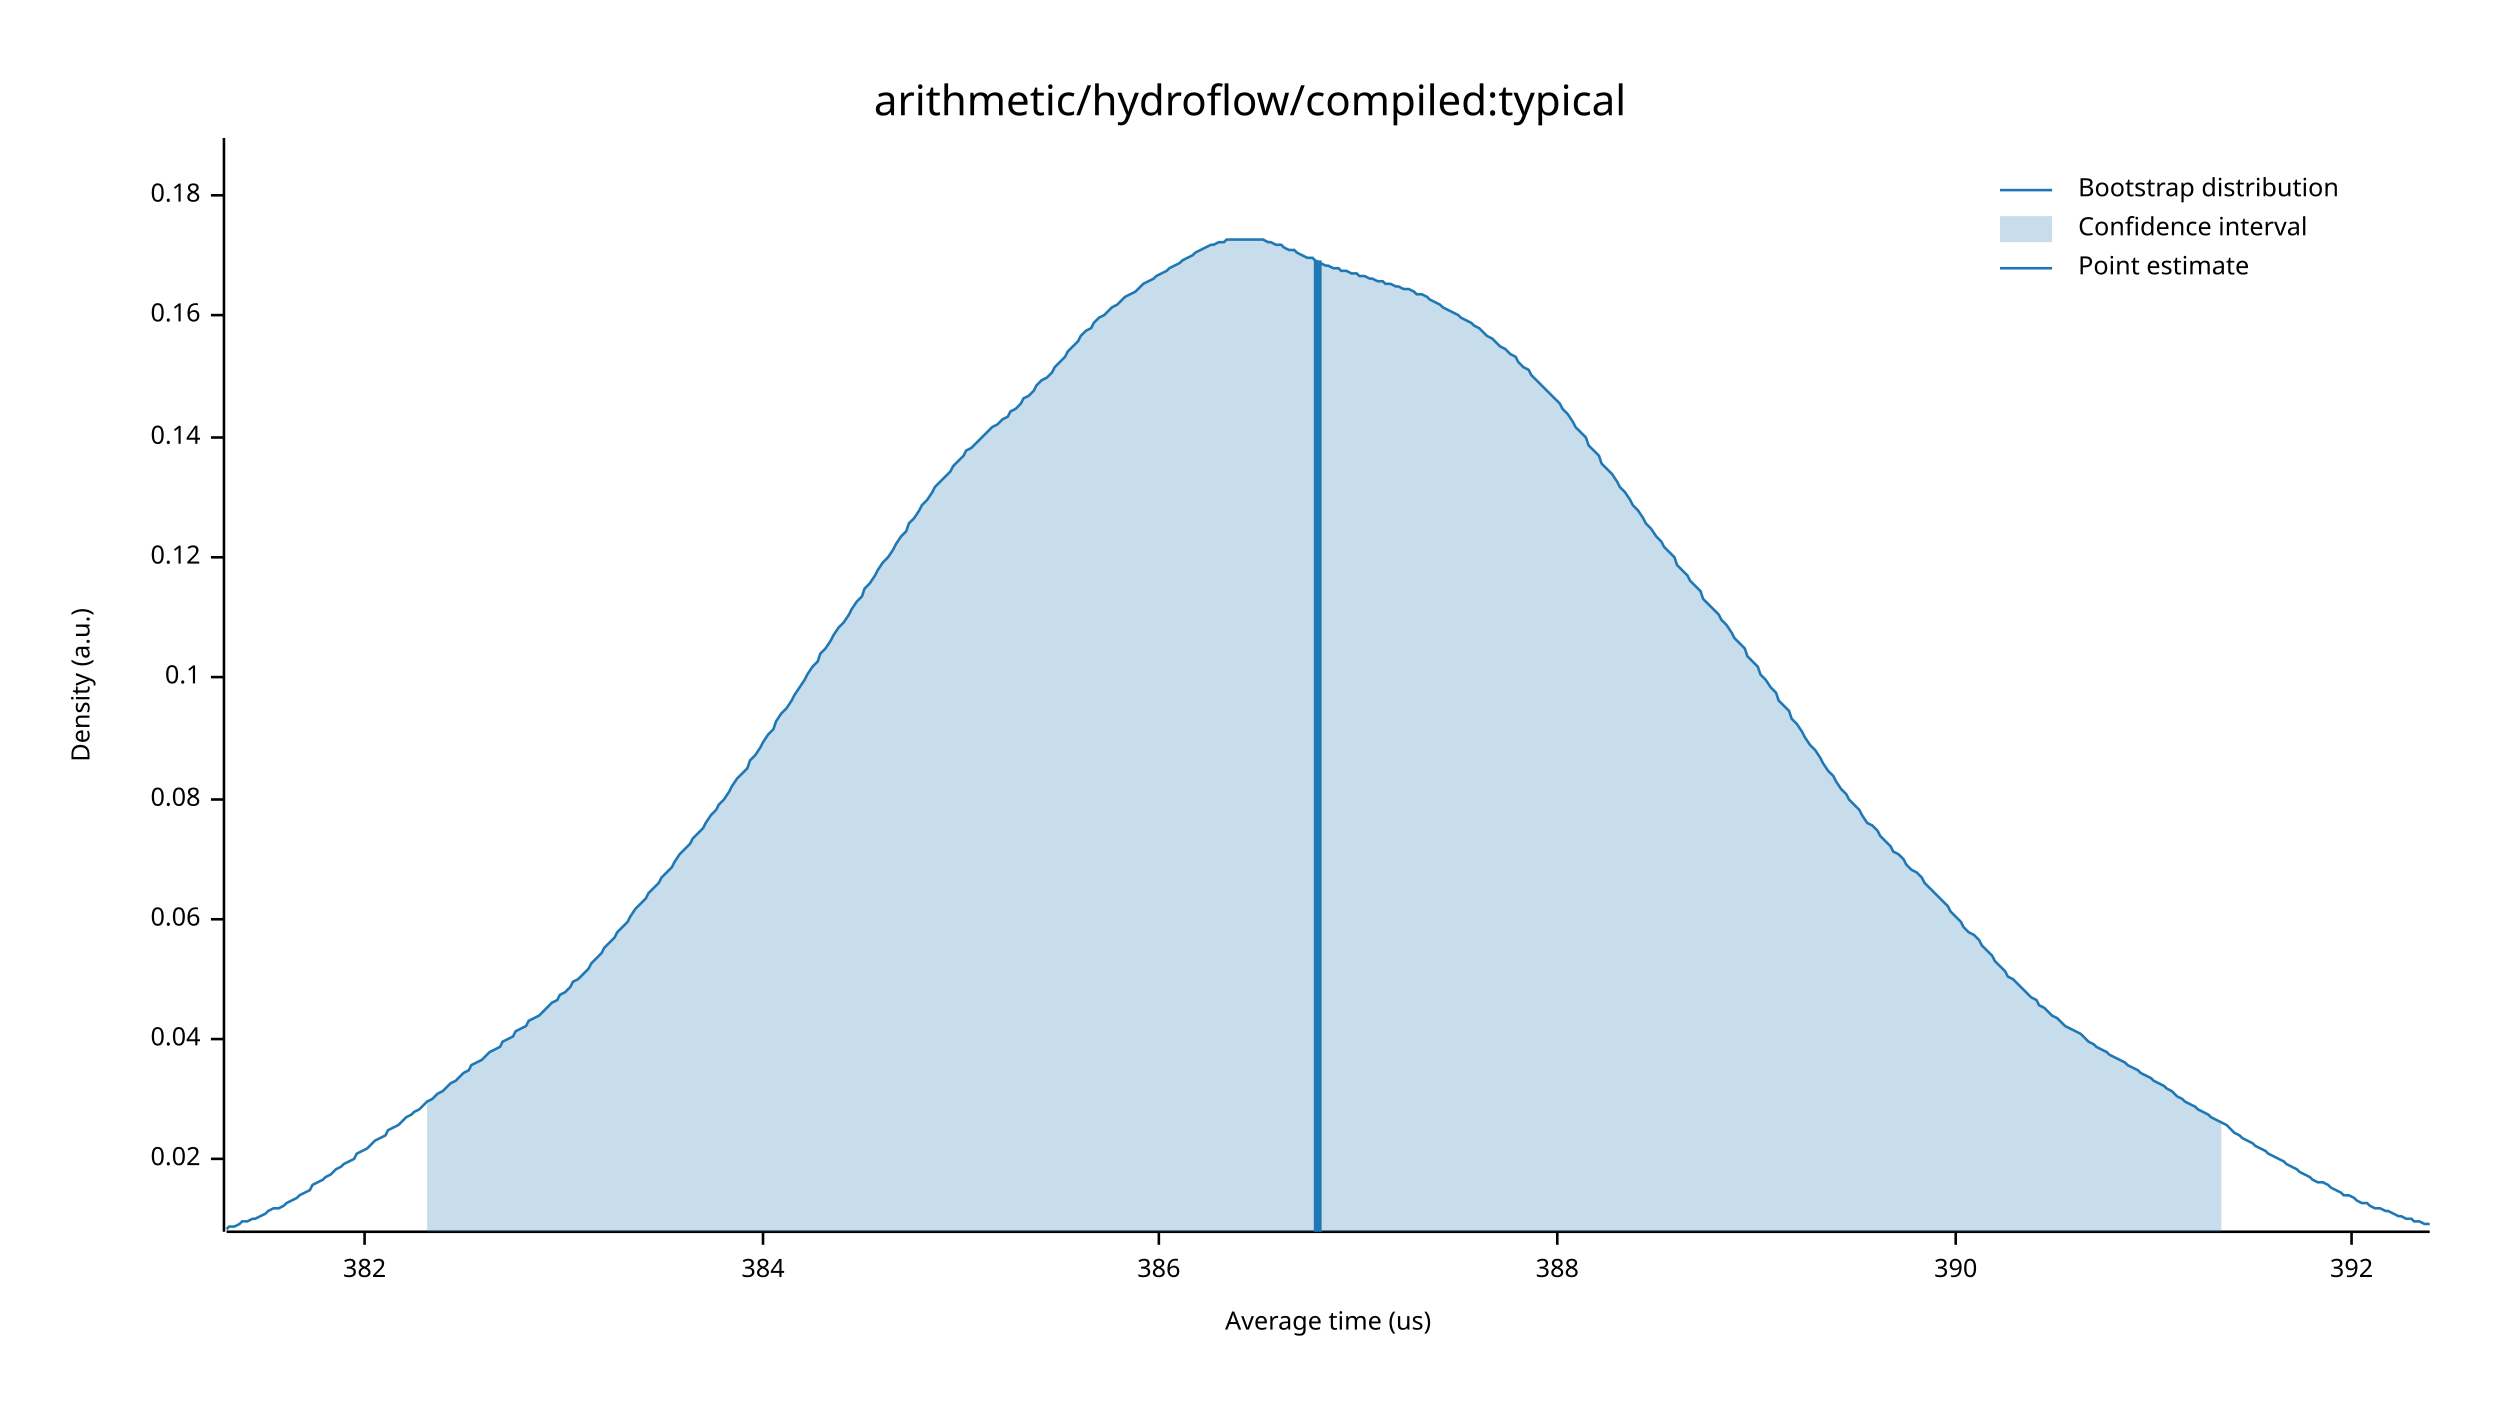
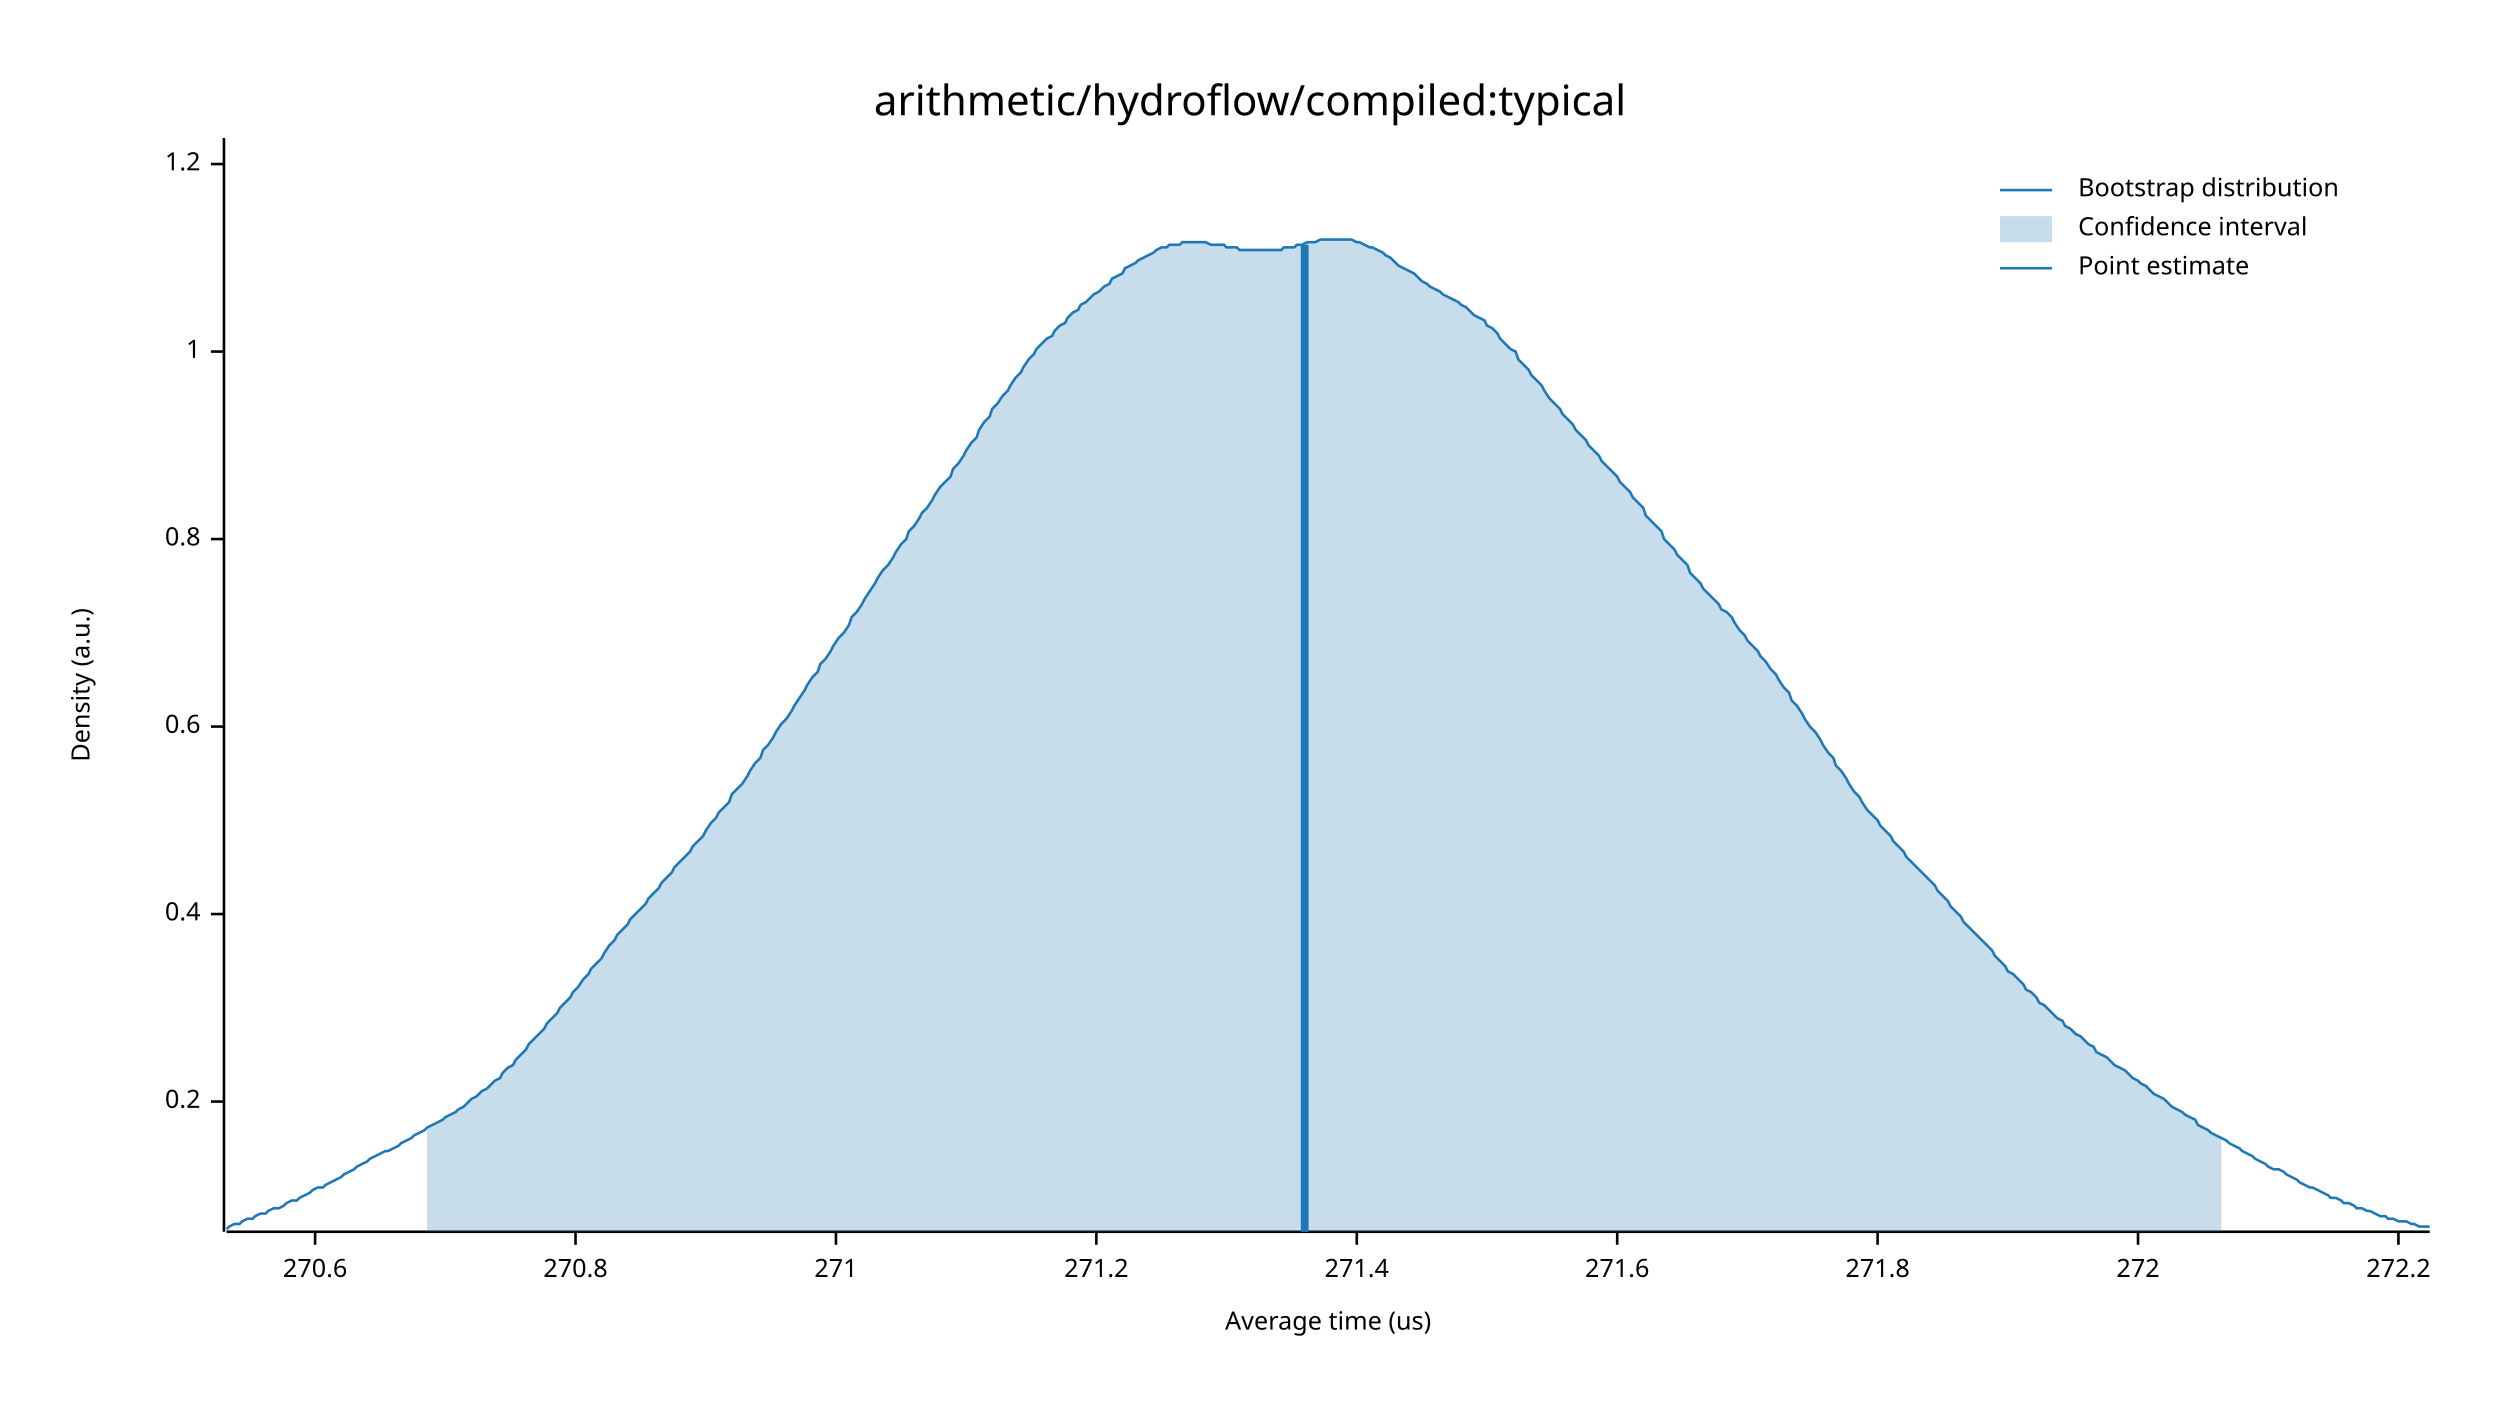
<svg xmlns="http://www.w3.org/2000/svg" width="960" height="540" viewBox="0 0 960 540">
  <text x="480" y="32" dy="0.76em" text-anchor="middle" font-family="sans-serif" font-size="16.129" opacity="1" fill="#000000">
arithmetic/hydroflow/compiled:typical
</text>
  <text x="27" y="263" dy="0.76em" text-anchor="middle" font-family="sans-serif" font-size="9.677" opacity="1" fill="#000000" transform="rotate(270, 27, 263)">
Density (a.u.)
</text>
  <text x="510" y="513" dy="-0.5ex" text-anchor="middle" font-family="sans-serif" font-size="9.677" opacity="1" fill="#000000">
Average time (us)
</text>
  <polyline fill="none" opacity="1" stroke="#000000" stroke-width="1" points="86,53 86,473 " />
-   <text x="77" y="445" dy="0.5ex" text-anchor="end" font-family="sans-serif" font-size="9.677" opacity="1" fill="#000000">
- 0.02
+   <text x="77" y="423" dy="0.5ex" text-anchor="end" font-family="sans-serif" font-size="9.677" opacity="1" fill="#000000">
+ 0.2
</text>
-   <polyline fill="none" opacity="1" stroke="#000000" stroke-width="1" points="81,445 86,445 " />
-   <text x="77" y="399" dy="0.5ex" text-anchor="end" font-family="sans-serif" font-size="9.677" opacity="1" fill="#000000">
- 0.04
+   <polyline fill="none" opacity="1" stroke="#000000" stroke-width="1" points="81,423 86,423 " />
+   <text x="77" y="351" dy="0.5ex" text-anchor="end" font-family="sans-serif" font-size="9.677" opacity="1" fill="#000000">
+ 0.4
</text>
-   <polyline fill="none" opacity="1" stroke="#000000" stroke-width="1" points="81,399 86,399 " />
-   <text x="77" y="353" dy="0.5ex" text-anchor="end" font-family="sans-serif" font-size="9.677" opacity="1" fill="#000000">
- 0.06
+   <polyline fill="none" opacity="1" stroke="#000000" stroke-width="1" points="81,351 86,351 " />
+   <text x="77" y="279" dy="0.5ex" text-anchor="end" font-family="sans-serif" font-size="9.677" opacity="1" fill="#000000">
+ 0.6
</text>
-   <polyline fill="none" opacity="1" stroke="#000000" stroke-width="1" points="81,353 86,353 " />
-   <text x="77" y="307" dy="0.5ex" text-anchor="end" font-family="sans-serif" font-size="9.677" opacity="1" fill="#000000">
- 0.08
+   <polyline fill="none" opacity="1" stroke="#000000" stroke-width="1" points="81,279 86,279 " />
+   <text x="77" y="207" dy="0.5ex" text-anchor="end" font-family="sans-serif" font-size="9.677" opacity="1" fill="#000000">
+ 0.8
</text>
-   <polyline fill="none" opacity="1" stroke="#000000" stroke-width="1" points="81,307 86,307 " />
-   <text x="77" y="260" dy="0.5ex" text-anchor="end" font-family="sans-serif" font-size="9.677" opacity="1" fill="#000000">
- 0.1
+   <polyline fill="none" opacity="1" stroke="#000000" stroke-width="1" points="81,207 86,207 " />
+   <text x="77" y="135" dy="0.5ex" text-anchor="end" font-family="sans-serif" font-size="9.677" opacity="1" fill="#000000">
+ 1
</text>
-   <polyline fill="none" opacity="1" stroke="#000000" stroke-width="1" points="81,260 86,260 " />
-   <text x="77" y="214" dy="0.5ex" text-anchor="end" font-family="sans-serif" font-size="9.677" opacity="1" fill="#000000">
- 0.12
+   <polyline fill="none" opacity="1" stroke="#000000" stroke-width="1" points="81,135 86,135 " />
+   <text x="77" y="63" dy="0.5ex" text-anchor="end" font-family="sans-serif" font-size="9.677" opacity="1" fill="#000000">
+ 1.2
</text>
-   <polyline fill="none" opacity="1" stroke="#000000" stroke-width="1" points="81,214 86,214 " />
-   <text x="77" y="168" dy="0.5ex" text-anchor="end" font-family="sans-serif" font-size="9.677" opacity="1" fill="#000000">
- 0.14
+   <polyline fill="none" opacity="1" stroke="#000000" stroke-width="1" points="81,63 86,63 " />
+   <polyline fill="none" opacity="1" stroke="#000000" stroke-width="1" points="87,473 933,473 " />
+   <text x="121" y="483" dy="0.76em" text-anchor="middle" font-family="sans-serif" font-size="9.677" opacity="1" fill="#000000">
+ 270.6
</text>
-   <polyline fill="none" opacity="1" stroke="#000000" stroke-width="1" points="81,168 86,168 " />
-   <text x="77" y="121" dy="0.5ex" text-anchor="end" font-family="sans-serif" font-size="9.677" opacity="1" fill="#000000">
- 0.16
+   <polyline fill="none" opacity="1" stroke="#000000" stroke-width="1" points="121,473 121,478 " />
+   <text x="221" y="483" dy="0.76em" text-anchor="middle" font-family="sans-serif" font-size="9.677" opacity="1" fill="#000000">
+ 270.8
</text>
-   <polyline fill="none" opacity="1" stroke="#000000" stroke-width="1" points="81,121 86,121 " />
-   <text x="77" y="75" dy="0.5ex" text-anchor="end" font-family="sans-serif" font-size="9.677" opacity="1" fill="#000000">
- 0.18
+   <polyline fill="none" opacity="1" stroke="#000000" stroke-width="1" points="221,473 221,478 " />
+   <text x="321" y="483" dy="0.76em" text-anchor="middle" font-family="sans-serif" font-size="9.677" opacity="1" fill="#000000">
+ 271
</text>
-   <polyline fill="none" opacity="1" stroke="#000000" stroke-width="1" points="81,75 86,75 " />
-   <polyline fill="none" opacity="1" stroke="#000000" stroke-width="1" points="87,473 933,473 " />
-   <text x="140" y="483" dy="0.76em" text-anchor="middle" font-family="sans-serif" font-size="9.677" opacity="1" fill="#000000">
- 382
+   <polyline fill="none" opacity="1" stroke="#000000" stroke-width="1" points="321,473 321,478 " />
+   <text x="421" y="483" dy="0.76em" text-anchor="middle" font-family="sans-serif" font-size="9.677" opacity="1" fill="#000000">
+ 271.2
</text>
-   <polyline fill="none" opacity="1" stroke="#000000" stroke-width="1" points="140,473 140,478 " />
-   <text x="293" y="483" dy="0.76em" text-anchor="middle" font-family="sans-serif" font-size="9.677" opacity="1" fill="#000000">
- 384
+   <polyline fill="none" opacity="1" stroke="#000000" stroke-width="1" points="421,473 421,478 " />
+   <text x="521" y="483" dy="0.76em" text-anchor="middle" font-family="sans-serif" font-size="9.677" opacity="1" fill="#000000">
+ 271.4
</text>
-   <polyline fill="none" opacity="1" stroke="#000000" stroke-width="1" points="293,473 293,478 " />
-   <text x="445" y="483" dy="0.76em" text-anchor="middle" font-family="sans-serif" font-size="9.677" opacity="1" fill="#000000">
- 386
+   <polyline fill="none" opacity="1" stroke="#000000" stroke-width="1" points="521,473 521,478 " />
+   <text x="621" y="483" dy="0.76em" text-anchor="middle" font-family="sans-serif" font-size="9.677" opacity="1" fill="#000000">
+ 271.6
</text>
-   <polyline fill="none" opacity="1" stroke="#000000" stroke-width="1" points="445,473 445,478 " />
-   <text x="598" y="483" dy="0.76em" text-anchor="middle" font-family="sans-serif" font-size="9.677" opacity="1" fill="#000000">
- 388
+   <polyline fill="none" opacity="1" stroke="#000000" stroke-width="1" points="621,473 621,478 " />
+   <text x="721" y="483" dy="0.76em" text-anchor="middle" font-family="sans-serif" font-size="9.677" opacity="1" fill="#000000">
+ 271.8
</text>
-   <polyline fill="none" opacity="1" stroke="#000000" stroke-width="1" points="598,473 598,478 " />
-   <text x="751" y="483" dy="0.76em" text-anchor="middle" font-family="sans-serif" font-size="9.677" opacity="1" fill="#000000">
- 390
+   <polyline fill="none" opacity="1" stroke="#000000" stroke-width="1" points="721,473 721,478 " />
+   <text x="821" y="483" dy="0.76em" text-anchor="middle" font-family="sans-serif" font-size="9.677" opacity="1" fill="#000000">
+ 272
</text>
-   <polyline fill="none" opacity="1" stroke="#000000" stroke-width="1" points="751,473 751,478 " />
-   <text x="903" y="483" dy="0.76em" text-anchor="middle" font-family="sans-serif" font-size="9.677" opacity="1" fill="#000000">
- 392
+   <polyline fill="none" opacity="1" stroke="#000000" stroke-width="1" points="821,473 821,478 " />
+   <text x="921" y="483" dy="0.76em" text-anchor="middle" font-family="sans-serif" font-size="9.677" opacity="1" fill="#000000">
+ 272.2
</text>
-   <polyline fill="none" opacity="1" stroke="#000000" stroke-width="1" points="903,473 903,478 " />
-   <polyline fill="none" opacity="1" stroke="#1F78B4" stroke-width="1" points="87,472 88,471 90,471 92,470 93,469 95,469 97,468 98,468 100,467 102,466 103,465 105,464 107,464 109,463 110,462 112,461 114,460 115,459 117,458 119,457 120,455 122,454 124,453 125,452 127,451 129,449 131,448 132,447 134,446 136,445 137,443 139,442 141,441 142,440 144,438 146,437 148,436 149,434 151,433 153,432 154,431 156,429 158,428 159,427 161,426 163,424 164,423 166,422 168,420 170,419 171,418 173,416 175,415 176,414 178,412 180,411 181,409 183,408 185,407 187,405 188,404 190,403 192,402 193,400 195,399 197,398 198,396 200,395 202,394 203,392 205,391 207,390 209,388 210,387 212,385 214,384 215,382 217,381 219,379 220,377 222,376 224,374 226,372 227,370 229,368 231,366 232,364 234,362 236,360 237,358 239,356 241,354 242,352 244,349 246,347 248,345 249,343 251,341 253,339 254,337 256,335 258,333 259,331 261,328 263,326 265,324 266,322 268,320 270,318 271,316 273,313 275,311 276,309 278,307 280,304 281,302 283,299 285,297 287,295 288,292 290,290 292,287 293,285 295,282 297,280 298,277 300,274 302,272 304,269 305,267 307,264 309,261 310,259 312,256 314,254 315,251 317,249 319,246 320,244 322,241 324,239 326,236 327,234 329,231 331,229 332,226 334,224 336,221 337,219 339,216 341,214 343,211 344,209 346,206 348,204 349,201 351,199 353,196 354,194 356,192 358,189 359,187 361,185 363,183 365,181 366,179 368,177 370,175 371,173 373,172 375,170 376,169 378,167 380,165 381,164 383,163 385,161 387,160 388,158 390,157 392,155 393,153 395,152 397,150 398,148 400,146 402,145 404,143 405,141 407,139 409,137 410,135 412,133 414,131 415,129 417,127 419,126 420,124 422,122 424,121 426,119 427,118 429,117 431,115 432,114 434,113 436,112 437,111 439,109 441,108 443,107 444,106 446,105 448,104 449,103 451,102 453,101 454,100 456,99 458,98 459,97 461,96 463,95 465,94 466,94 468,93 470,93 471,92 473,92 475,92 476,92 478,92 480,92 482,92 483,92 485,92 487,93 488,93 490,94 492,94 493,95 495,96 497,96 498,97 500,98 502,99 504,99 505,100 507,101 509,102 510,102 512,103 514,103 515,104 517,104 519,105 521,105 522,106 524,106 526,107 527,107 529,108 531,108 532,109 534,109 536,110 537,110 539,111 541,111 543,112 544,113 546,113 548,114 549,115 551,116 553,117 554,118 556,119 558,120 560,121 561,122 563,123 565,124 566,125 568,126 570,128 571,129 573,130 575,132 576,133 578,134 580,136 582,137 583,139 585,141 587,142 588,144 590,146 592,148 593,149 595,151 597,153 599,155 600,157 602,159 604,162 605,164 607,166 609,168 610,171 612,173 614,175 615,178 617,180 619,182 621,185 622,187 624,189 626,192 627,194 629,196 631,199 632,201 634,203 636,206 638,208 639,210 641,212 643,214 644,217 646,219 648,221 649,223 651,225 653,227 654,230 656,232 658,234 660,236 661,238 663,240 665,243 666,245 668,247 670,249 671,252 673,254 675,256 676,259 678,261 680,264 682,266 683,269 685,271 687,273 688,276 690,278 692,281 693,283 695,286 697,288 699,291 700,293 702,296 704,298 705,300 707,303 709,305 710,307 712,309 714,311 715,313 717,316 719,317 721,319 722,321 724,323 726,325 727,327 729,328 731,330 732,332 734,334 736,335 738,337 739,339 741,341 743,343 744,344 746,346 748,348 749,350 751,352 753,354 754,356 756,358 758,359 760,361 761,363 763,365 765,367 766,369 768,371 770,373 771,375 773,376 775,378 777,380 778,381 780,383 782,384 783,386 785,387 787,389 788,390 790,391 792,393 793,394 795,395 797,396 799,397 800,398 802,400 804,401 805,402 807,403 809,404 810,405 812,406 814,407 816,408 817,409 819,410 821,411 822,412 824,413 826,414 827,415 829,416 831,417 832,418 834,419 836,421 838,422 839,423 841,424 843,425 844,426 846,427 848,428 849,429 851,430 853,431 855,432 856,433 858,435 860,436 861,437 863,438 865,439 866,440 868,441 870,442 871,443 873,444 875,445 877,446 878,447 880,448 882,449 883,450 885,451 887,452 888,453 890,454 892,454 894,455 895,456 897,457 899,458 900,459 902,459 904,460 905,461 907,462 909,462 910,463 912,464 914,464 916,465 917,465 919,466 921,467 922,467 924,468 926,468 927,469 929,469 931,470 933,470 " />
-   <polygon opacity="0.25" fill="#1F78B4" points="164,423 166,422 168,420 170,419 171,418 173,416 175,415 176,414 178,412 180,411 181,409 183,408 185,407 187,405 188,404 190,403 192,402 193,400 195,399 197,398 198,396 200,395 202,394 203,392 205,391 207,390 209,388 210,387 212,385 214,384 215,382 217,381 219,379 220,377 222,376 224,374 226,372 227,370 229,368 231,366 232,364 234,362 236,360 237,358 239,356 241,354 242,352 244,349 246,347 248,345 249,343 251,341 253,339 254,337 256,335 258,333 259,331 261,328 263,326 265,324 266,322 268,320 270,318 271,316 273,313 275,311 276,309 278,307 280,304 281,302 283,299 285,297 287,295 288,292 290,290 292,287 293,285 295,282 297,280 298,277 300,274 302,272 304,269 305,267 307,264 309,261 310,259 312,256 314,254 315,251 317,249 319,246 320,244 322,241 324,239 326,236 327,234 329,231 331,229 332,226 334,224 336,221 337,219 339,216 341,214 343,211 344,209 346,206 348,204 349,201 351,199 353,196 354,194 356,192 358,189 359,187 361,185 363,183 365,181 366,179 368,177 370,175 371,173 373,172 375,170 376,169 378,167 380,165 381,164 383,163 385,161 387,160 388,158 390,157 392,155 393,153 395,152 397,150 398,148 400,146 402,145 404,143 405,141 407,139 409,137 410,135 412,133 414,131 415,129 417,127 419,126 420,124 422,122 424,121 426,119 427,118 429,117 431,115 432,114 434,113 436,112 437,111 439,109 441,108 443,107 444,106 446,105 448,104 449,103 451,102 453,101 454,100 456,99 458,98 459,97 461,96 463,95 465,94 466,94 468,93 470,93 471,92 473,92 475,92 476,92 478,92 480,92 482,92 483,92 485,92 487,93 488,93 490,94 492,94 493,95 495,96 497,96 498,97 500,98 502,99 504,99 505,100 507,101 509,102 510,102 512,103 514,103 515,104 517,104 519,105 521,105 522,106 524,106 526,107 527,107 529,108 531,108 532,109 534,109 536,110 537,110 539,111 541,111 543,112 544,113 546,113 548,114 549,115 551,116 553,117 554,118 556,119 558,120 560,121 561,122 563,123 565,124 566,125 568,126 570,128 571,129 573,130 575,132 576,133 578,134 580,136 582,137 583,139 585,141 587,142 588,144 590,146 592,148 593,149 595,151 597,153 599,155 600,157 602,159 604,162 605,164 607,166 609,168 610,171 612,173 614,175 615,178 617,180 619,182 621,185 622,187 624,189 626,192 627,194 629,196 631,199 632,201 634,203 636,206 638,208 639,210 641,212 643,214 644,217 646,219 648,221 649,223 651,225 653,227 654,230 656,232 658,234 660,236 661,238 663,240 665,243 666,245 668,247 670,249 671,252 673,254 675,256 676,259 678,261 680,264 682,266 683,269 685,271 687,273 688,276 690,278 692,281 693,283 695,286 697,288 699,291 700,293 702,296 704,298 705,300 707,303 709,305 710,307 712,309 714,311 715,313 717,316 719,317 721,319 722,321 724,323 726,325 727,327 729,328 731,330 732,332 734,334 736,335 738,337 739,339 741,341 743,343 744,344 746,346 748,348 749,350 751,352 753,354 754,356 756,358 758,359 760,361 761,363 763,365 765,367 766,369 768,371 770,373 771,375 773,376 775,378 777,380 778,381 780,383 782,384 783,386 785,387 787,389 788,390 790,391 792,393 793,394 795,395 797,396 799,397 800,398 802,400 804,401 805,402 807,403 809,404 810,405 812,406 814,407 816,408 817,409 819,410 821,411 822,412 824,413 826,414 827,415 829,416 831,417 832,418 834,419 836,421 838,422 839,423 841,424 843,425 844,426 846,427 848,428 849,429 851,430 853,431 853,473 164,473 " />
-   <polyline fill="none" opacity="1" stroke="#1F78B4" stroke-width="3" points="506,473 506,100 " />
+   <polyline fill="none" opacity="1" stroke="#000000" stroke-width="1" points="921,473 921,478 " />
+   <polyline fill="none" opacity="1" stroke="#1F78B4" stroke-width="1" points="87,472 88,471 90,470 92,470 93,469 95,468 97,468 98,467 100,466 102,466 103,465 105,464 107,464 109,463 110,462 112,461 114,461 115,460 117,459 119,458 120,457 122,456 124,456 125,455 127,454 129,453 131,452 132,451 134,450 136,449 137,448 139,447 141,446 142,445 144,444 146,443 148,442 149,442 151,441 153,440 154,439 156,438 158,437 159,436 161,435 163,434 164,433 166,432 168,431 170,430 171,429 173,428 175,427 176,426 178,425 180,423 181,422 183,421 185,419 187,418 188,417 190,415 192,414 193,412 195,410 197,409 198,407 200,405 202,403 203,401 205,399 207,397 209,395 210,393 212,391 214,389 215,387 217,385 219,383 220,381 222,379 224,376 226,374 227,372 229,370 231,368 232,366 234,363 236,361 237,359 239,357 241,355 242,353 244,351 246,349 248,347 249,345 251,343 253,341 254,339 256,337 258,335 259,333 261,331 263,329 265,327 266,325 268,323 270,321 271,319 273,316 275,314 276,312 278,310 280,308 281,305 283,303 285,301 287,298 288,296 290,293 292,291 293,288 295,286 297,283 298,281 300,278 302,276 304,273 305,271 307,268 309,265 310,263 312,260 314,258 315,255 317,253 319,250 320,248 322,245 324,243 326,240 327,237 329,235 331,232 332,230 334,227 336,224 337,222 339,219 341,217 343,214 344,212 346,209 348,207 349,204 351,202 353,199 354,197 356,195 358,192 359,190 361,187 363,185 365,183 366,180 368,178 370,175 371,173 373,170 375,168 376,165 378,162 380,160 381,157 383,155 385,152 387,150 388,148 390,145 392,143 393,141 395,138 397,136 398,134 400,132 402,130 404,129 405,127 407,125 409,124 410,122 412,120 414,119 415,117 417,116 419,114 420,113 422,112 424,110 426,109 427,107 429,106 431,105 432,103 434,102 436,101 437,100 439,99 441,98 443,97 444,96 446,95 448,95 449,94 451,94 453,94 454,93 456,93 458,93 459,93 461,93 463,93 465,94 466,94 468,94 470,94 471,95 473,95 475,95 476,96 478,96 480,96 482,96 483,96 485,96 487,96 488,96 490,96 492,96 493,95 495,95 497,95 498,94 500,94 502,93 504,93 505,93 507,92 509,92 510,92 512,92 514,92 515,92 517,92 519,92 521,93 522,93 524,94 526,95 527,95 529,96 531,97 532,98 534,99 536,101 537,102 539,103 541,104 543,105 544,106 546,108 548,109 549,110 551,111 553,112 554,113 556,114 558,115 560,116 561,117 563,118 565,120 566,121 568,122 570,123 571,125 573,126 575,128 576,130 578,132 580,134 582,135 583,138 585,140 587,142 588,144 590,146 592,148 593,150 595,153 597,155 599,157 600,159 602,161 604,163 605,165 607,167 609,169 610,171 612,173 614,175 615,177 617,179 619,181 621,183 622,185 624,187 626,189 627,191 629,193 631,195 632,198 634,200 636,202 638,204 639,207 641,209 643,211 644,213 646,215 648,217 649,220 651,222 653,224 654,226 656,228 658,230 660,232 661,234 663,235 665,237 666,239 668,242 670,244 671,246 673,248 675,250 676,252 678,254 680,257 682,259 683,261 685,264 687,266 688,269 690,271 692,274 693,276 695,279 697,281 699,284 700,286 702,289 704,291 705,294 707,296 709,299 710,301 712,304 714,306 715,308 717,311 719,313 721,315 722,317 724,319 726,321 727,323 729,325 731,327 732,329 734,331 736,333 738,335 739,336 741,338 743,340 744,342 746,344 748,346 749,348 751,350 753,352 754,354 756,356 758,358 760,360 761,361 763,363 765,365 766,367 768,369 770,371 771,373 773,374 775,376 777,378 778,380 780,381 782,383 783,385 785,386 787,388 788,389 790,391 792,392 793,394 795,395 797,397 799,398 800,399 802,401 804,402 805,404 807,405 809,406 810,407 812,409 814,410 816,411 817,412 819,414 821,415 822,416 824,417 826,419 827,420 829,421 831,422 832,423 834,425 836,426 838,427 839,428 841,429 843,430 844,432 846,433 848,434 849,435 851,436 853,437 855,438 856,439 858,440 860,441 861,442 863,443 865,444 866,445 868,446 870,447 871,448 873,449 875,449 877,450 878,451 880,452 882,453 883,454 885,455 887,456 888,456 890,457 892,458 894,459 895,460 897,460 899,461 900,462 902,462 904,463 905,464 907,464 909,465 910,465 912,466 914,467 916,467 917,468 919,468 921,469 922,469 924,469 926,470 927,470 929,471 931,471 933,471 " />
+   <polygon opacity="0.25" fill="#1F78B4" points="164,433 166,432 168,431 170,430 171,429 173,428 175,427 176,426 178,425 180,423 181,422 183,421 185,419 187,418 188,417 190,415 192,414 193,412 195,410 197,409 198,407 200,405 202,403 203,401 205,399 207,397 209,395 210,393 212,391 214,389 215,387 217,385 219,383 220,381 222,379 224,376 226,374 227,372 229,370 231,368 232,366 234,363 236,361 237,359 239,357 241,355 242,353 244,351 246,349 248,347 249,345 251,343 253,341 254,339 256,337 258,335 259,333 261,331 263,329 265,327 266,325 268,323 270,321 271,319 273,316 275,314 276,312 278,310 280,308 281,305 283,303 285,301 287,298 288,296 290,293 292,291 293,288 295,286 297,283 298,281 300,278 302,276 304,273 305,271 307,268 309,265 310,263 312,260 314,258 315,255 317,253 319,250 320,248 322,245 324,243 326,240 327,237 329,235 331,232 332,230 334,227 336,224 337,222 339,219 341,217 343,214 344,212 346,209 348,207 349,204 351,202 353,199 354,197 356,195 358,192 359,190 361,187 363,185 365,183 366,180 368,178 370,175 371,173 373,170 375,168 376,165 378,162 380,160 381,157 383,155 385,152 387,150 388,148 390,145 392,143 393,141 395,138 397,136 398,134 400,132 402,130 404,129 405,127 407,125 409,124 410,122 412,120 414,119 415,117 417,116 419,114 420,113 422,112 424,110 426,109 427,107 429,106 431,105 432,103 434,102 436,101 437,100 439,99 441,98 443,97 444,96 446,95 448,95 449,94 451,94 453,94 454,93 456,93 458,93 459,93 461,93 463,93 465,94 466,94 468,94 470,94 471,95 473,95 475,95 476,96 478,96 480,96 482,96 483,96 485,96 487,96 488,96 490,96 492,96 493,95 495,95 497,95 498,94 500,94 502,93 504,93 505,93 507,92 509,92 510,92 512,92 514,92 515,92 517,92 519,92 521,93 522,93 524,94 526,95 527,95 529,96 531,97 532,98 534,99 536,101 537,102 539,103 541,104 543,105 544,106 546,108 548,109 549,110 551,111 553,112 554,113 556,114 558,115 560,116 561,117 563,118 565,120 566,121 568,122 570,123 571,125 573,126 575,128 576,130 578,132 580,134 582,135 583,138 585,140 587,142 588,144 590,146 592,148 593,150 595,153 597,155 599,157 600,159 602,161 604,163 605,165 607,167 609,169 610,171 612,173 614,175 615,177 617,179 619,181 621,183 622,185 624,187 626,189 627,191 629,193 631,195 632,198 634,200 636,202 638,204 639,207 641,209 643,211 644,213 646,215 648,217 649,220 651,222 653,224 654,226 656,228 658,230 660,232 661,234 663,235 665,237 666,239 668,242 670,244 671,246 673,248 675,250 676,252 678,254 680,257 682,259 683,261 685,264 687,266 688,269 690,271 692,274 693,276 695,279 697,281 699,284 700,286 702,289 704,291 705,294 707,296 709,299 710,301 712,304 714,306 715,308 717,311 719,313 721,315 722,317 724,319 726,321 727,323 729,325 731,327 732,329 734,331 736,333 738,335 739,336 741,338 743,340 744,342 746,344 748,346 749,348 751,350 753,352 754,354 756,356 758,358 760,360 761,361 763,363 765,365 766,367 768,369 770,371 771,373 773,374 775,376 777,378 778,380 780,381 782,383 783,385 785,386 787,388 788,389 790,391 792,392 793,394 795,395 797,397 799,398 800,399 802,401 804,402 805,404 807,405 809,406 810,407 812,409 814,410 816,411 817,412 819,414 821,415 822,416 824,417 826,419 827,420 829,421 831,422 832,423 834,425 836,426 838,427 839,428 841,429 843,430 844,432 846,433 848,434 849,435 851,436 853,437 853,473 164,473 " />
+   <polyline fill="none" opacity="1" stroke="#1F78B4" stroke-width="3" points="501,473 501,94 " />
  <text x="798" y="68" dy="0.76em" text-anchor="start" font-family="sans-serif" font-size="9.677" opacity="1" fill="#000000">
Bootstrap distribution
</text>
  <text x="798" y="83" dy="0.76em" text-anchor="start" font-family="sans-serif" font-size="9.677" opacity="1" fill="#000000">
Confidence interval
</text>
  <text x="798" y="98" dy="0.76em" text-anchor="start" font-family="sans-serif" font-size="9.677" opacity="1" fill="#000000">
Point estimate
</text>
  <polyline fill="none" opacity="1" stroke="#1F78B4" stroke-width="1" points="768,73 788,73 " />
  <rect x="768" y="83" width="20" height="10" opacity="0.25" fill="#1F78B4" stroke="none" />
  <polyline fill="none" opacity="1" stroke="#1F78B4" stroke-width="1" points="768,103 788,103 " />
</svg>
